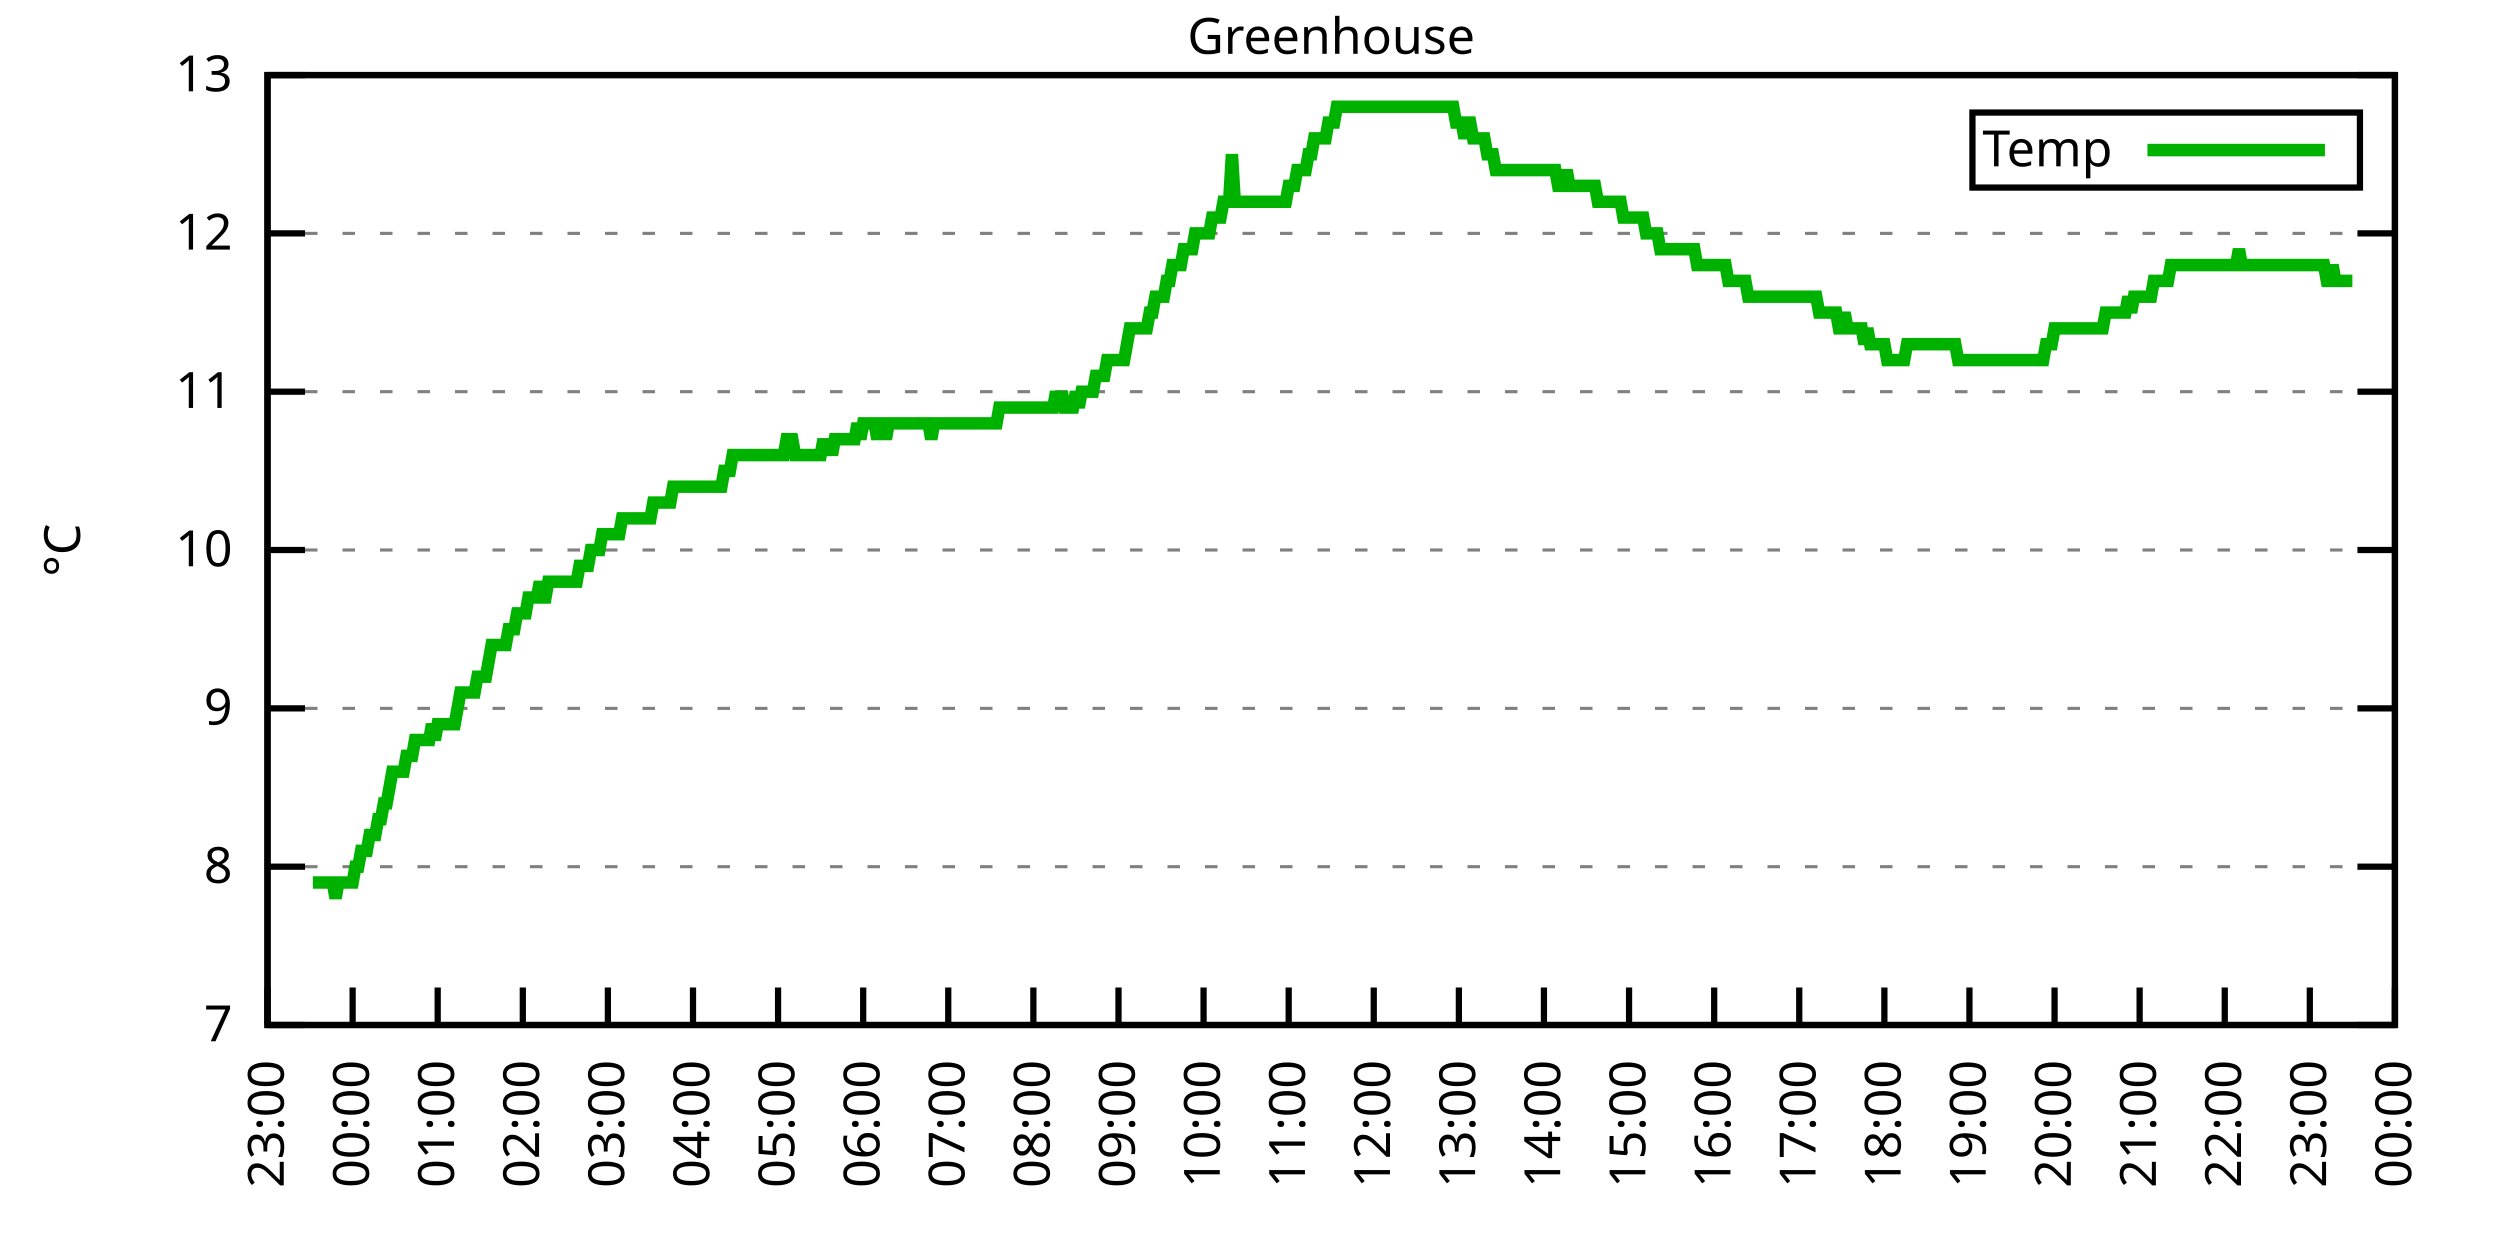
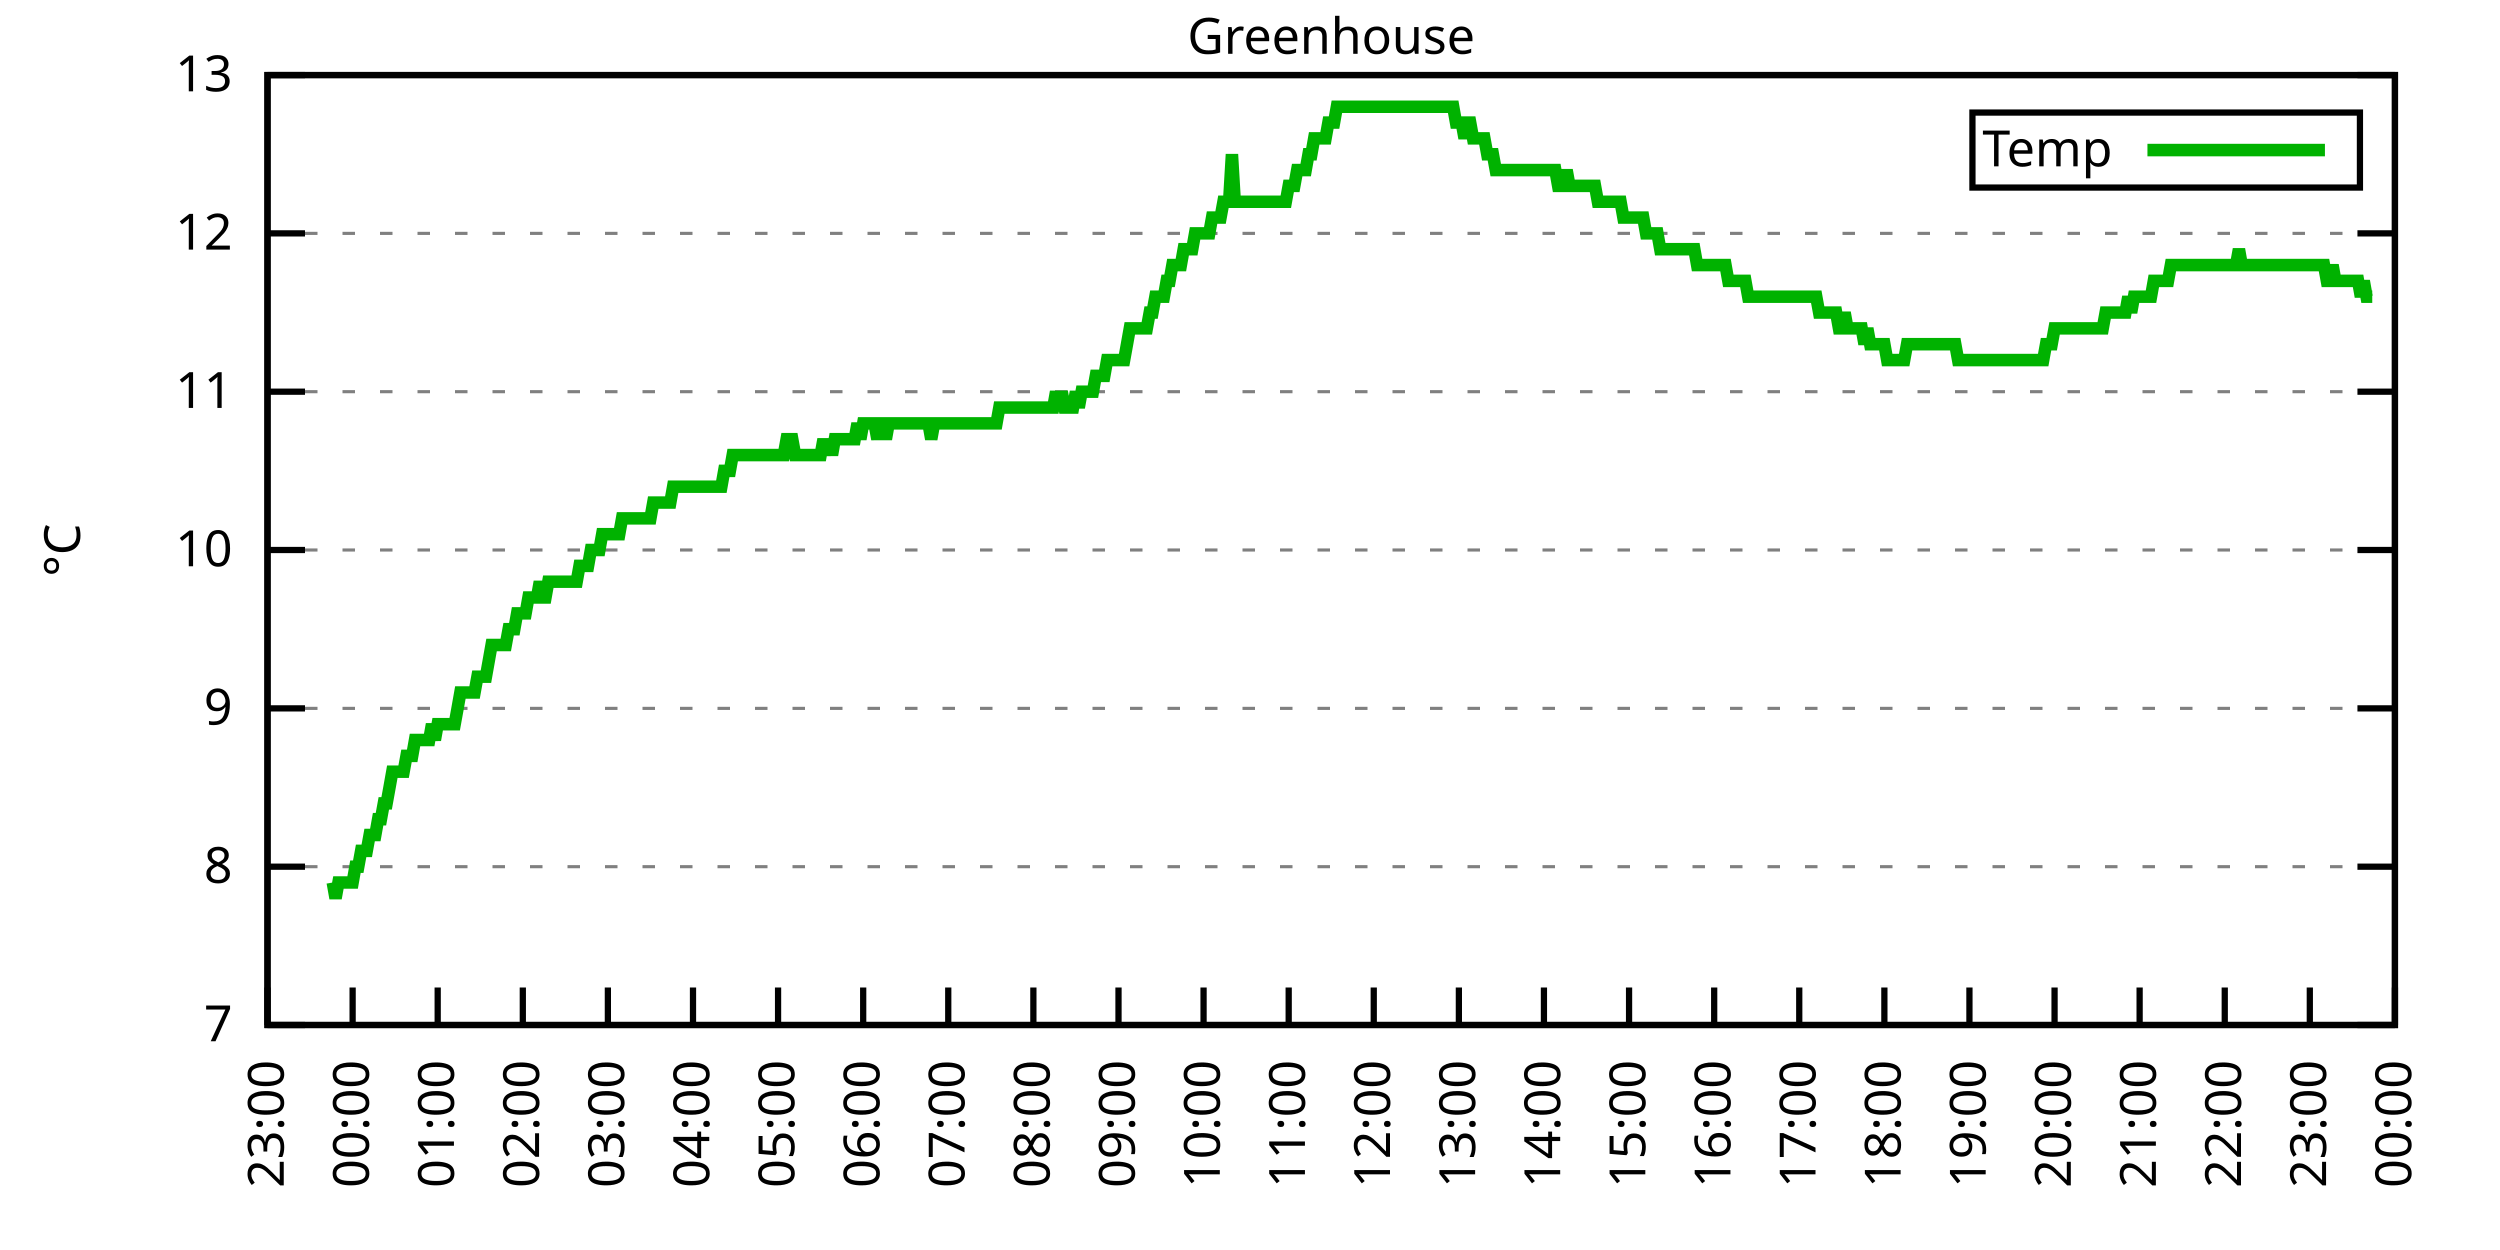
<svg xmlns="http://www.w3.org/2000/svg" xmlns:xlink="http://www.w3.org/1999/xlink" width="400" height="200" viewBox="0 0 400 200">
  <g id="gnuplot_canvas">
    <rect x="0" y="0" width="400" height="200" fill="none" />
    <defs>
      <circle id="gpDot" r="0.5" stroke-width="0.5" stroke="currentColor" />
      <path id="gpPt0" stroke-width="0.333" stroke="currentColor" d="M-1,0 h2 M0,-1 v2" />
      <path id="gpPt1" stroke-width="0.333" stroke="currentColor" d="M-1,-1 L1,1 M1,-1 L-1,1" />
      <path id="gpPt2" stroke-width="0.333" stroke="currentColor" d="M-1,0 L1,0 M0,-1 L0,1 M-1,-1 L1,1 M-1,1 L1,-1" />
      <rect id="gpPt3" stroke-width="0.333" stroke="currentColor" x="-1" y="-1" width="2" height="2" />
      <rect id="gpPt4" stroke-width="0.333" stroke="currentColor" fill="currentColor" x="-1" y="-1" width="2" height="2" />
      <circle id="gpPt5" stroke-width="0.333" stroke="currentColor" cx="0" cy="0" r="1" />
      <use xlink:href="#gpPt5" id="gpPt6" fill="currentColor" stroke="none" />
      <path id="gpPt7" stroke-width="0.333" stroke="currentColor" d="M0,-1.33 L-1.33,0.67 L1.33,0.67 z" />
      <use xlink:href="#gpPt7" id="gpPt8" fill="currentColor" stroke="none" />
      <use xlink:href="#gpPt7" id="gpPt9" stroke="currentColor" transform="rotate(180)" />
      <use xlink:href="#gpPt9" id="gpPt10" fill="currentColor" stroke="none" />
      <use xlink:href="#gpPt3" id="gpPt11" stroke="currentColor" transform="rotate(45)" />
      <use xlink:href="#gpPt11" id="gpPt12" fill="currentColor" stroke="none" />
      <path id="gpPt13" stroke-width="0.333" stroke="currentColor" d="M0,1.330 L1.265,0.411 L0.782,-1.067 L-0.782,-1.076 L-1.265,0.411 z" />
      <use xlink:href="#gpPt13" id="gpPt14" fill="currentColor" stroke="none" />
      <filter id="textbox" filterUnits="objectBoundingBox" x="0" y="0" height="1" width="1">
        <feFlood flood-color="white" flood-opacity="1" result="bgnd" />
        <feComposite in="SourceGraphic" in2="bgnd" operator="atop" />
      </filter>
      <filter id="greybox" filterUnits="objectBoundingBox" x="0" y="0" height="1" width="1">
        <feFlood flood-color="lightgrey" flood-opacity="1" result="grey" />
        <feComposite in="SourceGraphic" in2="grey" operator="atop" />
      </filter>
    </defs>
    <g fill="none" color="white" stroke="currentColor" stroke-width="1.00" stroke-linecap="butt" stroke-linejoin="miter">
</g>
    <g fill="none" color="black" stroke="currentColor" stroke-width="1.00" stroke-linecap="butt" stroke-linejoin="miter">
      <g stroke="none" shape-rendering="crispEdges">
        <polygon fill="rgb(255, 255, 255)" points="42.80,164.00 383.18,164.00 383.18,12.02 42.80,12.02 " />
      </g>
    </g>
    <g fill="none" color="black" stroke="currentColor" stroke-width="1.00" stroke-linecap="butt" stroke-linejoin="miter">
</g>
    <g fill="none" color="black" stroke="black" stroke-width="0.50" stroke-linecap="butt" stroke-linejoin="miter">
</g>
    <g fill="none" color="gray" stroke="currentColor" stroke-width="0.50" stroke-linecap="butt" stroke-linejoin="miter">
      <path stroke="gray" stroke-dasharray="2,4" class="gridline" d="M42.80,164.00 L383.19,164.00  " />
    </g>
    <g fill="none" color="gray" stroke="gray" stroke-width="1.00" stroke-linecap="butt" stroke-linejoin="miter">
</g>
    <g fill="none" color="black" stroke="currentColor" stroke-width="1.00" stroke-linecap="butt" stroke-linejoin="miter">
      <path stroke="black" d="M42.80,164.00 L48.80,164.00 M383.19,164.00 L377.19,164.00  " />
      <g transform="translate(37.20,166.60)" stroke="none" fill="black" font-family="Sans" font-size="8.00" text-anchor="end">
        <text>
          <tspan font-family="Sans"> 7</tspan>
        </text>
      </g>
    </g>
    <g fill="none" color="black" stroke="currentColor" stroke-width="1.00" stroke-linecap="butt" stroke-linejoin="miter">
</g>
    <g fill="none" color="black" stroke="black" stroke-width="0.50" stroke-linecap="butt" stroke-linejoin="miter">
</g>
    <g fill="none" color="gray" stroke="currentColor" stroke-width="0.50" stroke-linecap="butt" stroke-linejoin="miter">
      <path stroke="gray" stroke-dasharray="2,4" class="gridline" d="M42.80,138.67 L383.19,138.67  " />
    </g>
    <g fill="none" color="gray" stroke="gray" stroke-width="1.00" stroke-linecap="butt" stroke-linejoin="miter">
</g>
    <g fill="none" color="black" stroke="currentColor" stroke-width="1.00" stroke-linecap="butt" stroke-linejoin="miter">
      <path stroke="black" d="M42.80,138.67 L48.80,138.67 M383.19,138.67 L377.19,138.67  " />
      <g transform="translate(37.20,141.27)" stroke="none" fill="black" font-family="Sans" font-size="8.00" text-anchor="end">
        <text>
          <tspan font-family="Sans"> 8</tspan>
        </text>
      </g>
    </g>
    <g fill="none" color="black" stroke="currentColor" stroke-width="1.00" stroke-linecap="butt" stroke-linejoin="miter">
</g>
    <g fill="none" color="black" stroke="black" stroke-width="0.50" stroke-linecap="butt" stroke-linejoin="miter">
</g>
    <g fill="none" color="gray" stroke="currentColor" stroke-width="0.50" stroke-linecap="butt" stroke-linejoin="miter">
      <path stroke="gray" stroke-dasharray="2,4" class="gridline" d="M42.80,113.34 L383.19,113.34  " />
    </g>
    <g fill="none" color="gray" stroke="gray" stroke-width="1.00" stroke-linecap="butt" stroke-linejoin="miter">
</g>
    <g fill="none" color="black" stroke="currentColor" stroke-width="1.00" stroke-linecap="butt" stroke-linejoin="miter">
      <path stroke="black" d="M42.80,113.34 L48.80,113.34 M383.19,113.34 L377.19,113.34  " />
      <g transform="translate(37.20,115.94)" stroke="none" fill="black" font-family="Sans" font-size="8.00" text-anchor="end">
        <text>
          <tspan font-family="Sans"> 9</tspan>
        </text>
      </g>
    </g>
    <g fill="none" color="black" stroke="currentColor" stroke-width="1.00" stroke-linecap="butt" stroke-linejoin="miter">
</g>
    <g fill="none" color="black" stroke="black" stroke-width="0.50" stroke-linecap="butt" stroke-linejoin="miter">
</g>
    <g fill="none" color="gray" stroke="currentColor" stroke-width="0.50" stroke-linecap="butt" stroke-linejoin="miter">
      <path stroke="gray" stroke-dasharray="2,4" class="gridline" d="M42.80,88.00 L383.19,88.00  " />
    </g>
    <g fill="none" color="gray" stroke="gray" stroke-width="1.00" stroke-linecap="butt" stroke-linejoin="miter">
</g>
    <g fill="none" color="black" stroke="currentColor" stroke-width="1.00" stroke-linecap="butt" stroke-linejoin="miter">
      <path stroke="black" d="M42.80,88.00 L48.80,88.00 M383.19,88.00 L377.19,88.00  " />
      <g transform="translate(37.20,90.60)" stroke="none" fill="black" font-family="Sans" font-size="8.00" text-anchor="end">
        <text>
          <tspan font-family="Sans"> 10</tspan>
        </text>
      </g>
    </g>
    <g fill="none" color="black" stroke="currentColor" stroke-width="1.00" stroke-linecap="butt" stroke-linejoin="miter">
</g>
    <g fill="none" color="black" stroke="black" stroke-width="0.50" stroke-linecap="butt" stroke-linejoin="miter">
</g>
    <g fill="none" color="gray" stroke="currentColor" stroke-width="0.50" stroke-linecap="butt" stroke-linejoin="miter">
      <path stroke="gray" stroke-dasharray="2,4" class="gridline" d="M42.80,62.67 L383.19,62.67  " />
    </g>
    <g fill="none" color="gray" stroke="gray" stroke-width="1.00" stroke-linecap="butt" stroke-linejoin="miter">
</g>
    <g fill="none" color="black" stroke="currentColor" stroke-width="1.00" stroke-linecap="butt" stroke-linejoin="miter">
      <path stroke="black" d="M42.80,62.67 L48.80,62.67 M383.19,62.67 L377.19,62.67  " />
      <g transform="translate(37.20,65.27)" stroke="none" fill="black" font-family="Sans" font-size="8.00" text-anchor="end">
        <text>
          <tspan font-family="Sans"> 11</tspan>
        </text>
      </g>
    </g>
    <g fill="none" color="black" stroke="currentColor" stroke-width="1.00" stroke-linecap="butt" stroke-linejoin="miter">
</g>
    <g fill="none" color="black" stroke="black" stroke-width="0.50" stroke-linecap="butt" stroke-linejoin="miter">
</g>
    <g fill="none" color="gray" stroke="currentColor" stroke-width="0.50" stroke-linecap="butt" stroke-linejoin="miter">
      <path stroke="gray" stroke-dasharray="2,4" class="gridline" d="M42.80,37.34 L383.19,37.34  " />
    </g>
    <g fill="none" color="gray" stroke="gray" stroke-width="1.00" stroke-linecap="butt" stroke-linejoin="miter">
</g>
    <g fill="none" color="black" stroke="currentColor" stroke-width="1.00" stroke-linecap="butt" stroke-linejoin="miter">
      <path stroke="black" d="M42.80,37.34 L48.80,37.34 M383.19,37.34 L377.19,37.34  " />
      <g transform="translate(37.20,39.94)" stroke="none" fill="black" font-family="Sans" font-size="8.00" text-anchor="end">
        <text>
          <tspan font-family="Sans"> 12</tspan>
        </text>
      </g>
    </g>
    <g fill="none" color="black" stroke="currentColor" stroke-width="1.00" stroke-linecap="butt" stroke-linejoin="miter">
</g>
    <g fill="none" color="black" stroke="black" stroke-width="0.50" stroke-linecap="butt" stroke-linejoin="miter">
</g>
    <g fill="none" color="gray" stroke="currentColor" stroke-width="0.50" stroke-linecap="butt" stroke-linejoin="miter">
      <path stroke="gray" stroke-dasharray="2,4" class="gridline" d="M42.80,12.01 L383.19,12.01  " />
    </g>
    <g fill="none" color="gray" stroke="gray" stroke-width="1.00" stroke-linecap="butt" stroke-linejoin="miter">
</g>
    <g fill="none" color="black" stroke="currentColor" stroke-width="1.00" stroke-linecap="butt" stroke-linejoin="miter">
      <path stroke="black" d="M42.80,12.01 L48.80,12.01 M383.19,12.01 L377.19,12.01  " />
      <g transform="translate(37.20,14.61)" stroke="none" fill="black" font-family="Sans" font-size="8.00" text-anchor="end">
        <text>
          <tspan font-family="Sans"> 13</tspan>
        </text>
      </g>
    </g>
    <g fill="none" color="black" stroke="currentColor" stroke-width="1.00" stroke-linecap="butt" stroke-linejoin="miter">
      <path stroke="black" d="M42.80,164.00 L42.80,158.00  " />
      <g transform="translate(45.40,169.60) rotate(270.00)" stroke="none" fill="black" font-family="Sans" font-size="8.00" text-anchor="end">
        <text>
          <tspan font-family="Sans">23:00</tspan>
        </text>
      </g>
    </g>
    <g fill="none" color="black" stroke="currentColor" stroke-width="1.00" stroke-linecap="butt" stroke-linejoin="miter">
      <path stroke="black" d="M56.42,164.00 L56.42,158.00  " />
      <g transform="translate(59.02,169.60) rotate(270.00)" stroke="none" fill="black" font-family="Sans" font-size="8.00" text-anchor="end">
        <text>
          <tspan font-family="Sans">00:00</tspan>
        </text>
      </g>
    </g>
    <g fill="none" color="black" stroke="currentColor" stroke-width="1.00" stroke-linecap="butt" stroke-linejoin="miter">
      <path stroke="black" d="M70.03,164.00 L70.03,158.00  " />
      <g transform="translate(72.63,169.60) rotate(270.00)" stroke="none" fill="black" font-family="Sans" font-size="8.00" text-anchor="end">
        <text>
          <tspan font-family="Sans">01:00</tspan>
        </text>
      </g>
    </g>
    <g fill="none" color="black" stroke="currentColor" stroke-width="1.00" stroke-linecap="butt" stroke-linejoin="miter">
      <path stroke="black" d="M83.65,164.00 L83.65,158.00  " />
      <g transform="translate(86.25,169.60) rotate(270.00)" stroke="none" fill="black" font-family="Sans" font-size="8.00" text-anchor="end">
        <text>
          <tspan font-family="Sans">02:00</tspan>
        </text>
      </g>
    </g>
    <g fill="none" color="black" stroke="currentColor" stroke-width="1.00" stroke-linecap="butt" stroke-linejoin="miter">
      <path stroke="black" d="M97.26,164.00 L97.26,158.00  " />
      <g transform="translate(99.86,169.60) rotate(270.00)" stroke="none" fill="black" font-family="Sans" font-size="8.00" text-anchor="end">
        <text>
          <tspan font-family="Sans">03:00</tspan>
        </text>
      </g>
    </g>
    <g fill="none" color="black" stroke="currentColor" stroke-width="1.00" stroke-linecap="butt" stroke-linejoin="miter">
      <path stroke="black" d="M110.88,164.00 L110.88,158.00  " />
      <g transform="translate(113.48,169.60) rotate(270.00)" stroke="none" fill="black" font-family="Sans" font-size="8.00" text-anchor="end">
        <text>
          <tspan font-family="Sans">04:00</tspan>
        </text>
      </g>
    </g>
    <g fill="none" color="black" stroke="currentColor" stroke-width="1.00" stroke-linecap="butt" stroke-linejoin="miter">
      <path stroke="black" d="M124.49,164.00 L124.49,158.00  " />
      <g transform="translate(127.09,169.60) rotate(270.00)" stroke="none" fill="black" font-family="Sans" font-size="8.00" text-anchor="end">
        <text>
          <tspan font-family="Sans">05:00</tspan>
        </text>
      </g>
    </g>
    <g fill="none" color="black" stroke="currentColor" stroke-width="1.00" stroke-linecap="butt" stroke-linejoin="miter">
      <path stroke="black" d="M138.11,164.00 L138.11,158.00  " />
      <g transform="translate(140.71,169.60) rotate(270.00)" stroke="none" fill="black" font-family="Sans" font-size="8.00" text-anchor="end">
        <text>
          <tspan font-family="Sans">06:00</tspan>
        </text>
      </g>
    </g>
    <g fill="none" color="black" stroke="currentColor" stroke-width="1.00" stroke-linecap="butt" stroke-linejoin="miter">
      <path stroke="black" d="M151.72,164.00 L151.72,158.00  " />
      <g transform="translate(154.32,169.60) rotate(270.00)" stroke="none" fill="black" font-family="Sans" font-size="8.00" text-anchor="end">
        <text>
          <tspan font-family="Sans">07:00</tspan>
        </text>
      </g>
    </g>
    <g fill="none" color="black" stroke="currentColor" stroke-width="1.00" stroke-linecap="butt" stroke-linejoin="miter">
      <path stroke="black" d="M165.34,164.00 L165.34,158.00  " />
      <g transform="translate(167.94,169.60) rotate(270.00)" stroke="none" fill="black" font-family="Sans" font-size="8.00" text-anchor="end">
        <text>
          <tspan font-family="Sans">08:00</tspan>
        </text>
      </g>
    </g>
    <g fill="none" color="black" stroke="currentColor" stroke-width="1.00" stroke-linecap="butt" stroke-linejoin="miter">
      <path stroke="black" d="M178.96,164.00 L178.96,158.00  " />
      <g transform="translate(181.56,169.60) rotate(270.00)" stroke="none" fill="black" font-family="Sans" font-size="8.00" text-anchor="end">
        <text>
          <tspan font-family="Sans">09:00</tspan>
        </text>
      </g>
    </g>
    <g fill="none" color="black" stroke="currentColor" stroke-width="1.00" stroke-linecap="butt" stroke-linejoin="miter">
      <path stroke="black" d="M192.57,164.00 L192.57,158.00  " />
      <g transform="translate(195.17,169.60) rotate(270.00)" stroke="none" fill="black" font-family="Sans" font-size="8.00" text-anchor="end">
        <text>
          <tspan font-family="Sans">10:00</tspan>
        </text>
      </g>
    </g>
    <g fill="none" color="black" stroke="currentColor" stroke-width="1.00" stroke-linecap="butt" stroke-linejoin="miter">
      <path stroke="black" d="M206.19,164.00 L206.19,158.00  " />
      <g transform="translate(208.79,169.60) rotate(270.00)" stroke="none" fill="black" font-family="Sans" font-size="8.00" text-anchor="end">
        <text>
          <tspan font-family="Sans">11:00</tspan>
        </text>
      </g>
    </g>
    <g fill="none" color="black" stroke="currentColor" stroke-width="1.00" stroke-linecap="butt" stroke-linejoin="miter">
      <path stroke="black" d="M219.80,164.00 L219.80,158.00  " />
      <g transform="translate(222.40,169.60) rotate(270.00)" stroke="none" fill="black" font-family="Sans" font-size="8.00" text-anchor="end">
        <text>
          <tspan font-family="Sans">12:00</tspan>
        </text>
      </g>
    </g>
    <g fill="none" color="black" stroke="currentColor" stroke-width="1.00" stroke-linecap="butt" stroke-linejoin="miter">
      <path stroke="black" d="M233.42,164.00 L233.42,158.00  " />
      <g transform="translate(236.02,169.60) rotate(270.00)" stroke="none" fill="black" font-family="Sans" font-size="8.00" text-anchor="end">
        <text>
          <tspan font-family="Sans">13:00</tspan>
        </text>
      </g>
    </g>
    <g fill="none" color="black" stroke="currentColor" stroke-width="1.00" stroke-linecap="butt" stroke-linejoin="miter">
      <path stroke="black" d="M247.03,164.00 L247.03,158.00  " />
      <g transform="translate(249.63,169.60) rotate(270.00)" stroke="none" fill="black" font-family="Sans" font-size="8.00" text-anchor="end">
        <text>
          <tspan font-family="Sans">14:00</tspan>
        </text>
      </g>
    </g>
    <g fill="none" color="black" stroke="currentColor" stroke-width="1.00" stroke-linecap="butt" stroke-linejoin="miter">
      <path stroke="black" d="M260.65,164.00 L260.65,158.00  " />
      <g transform="translate(263.25,169.60) rotate(270.00)" stroke="none" fill="black" font-family="Sans" font-size="8.00" text-anchor="end">
        <text>
          <tspan font-family="Sans">15:00</tspan>
        </text>
      </g>
    </g>
    <g fill="none" color="black" stroke="currentColor" stroke-width="1.00" stroke-linecap="butt" stroke-linejoin="miter">
      <path stroke="black" d="M274.27,164.00 L274.27,158.00  " />
      <g transform="translate(276.87,169.60) rotate(270.00)" stroke="none" fill="black" font-family="Sans" font-size="8.00" text-anchor="end">
        <text>
          <tspan font-family="Sans">16:00</tspan>
        </text>
      </g>
    </g>
    <g fill="none" color="black" stroke="currentColor" stroke-width="1.00" stroke-linecap="butt" stroke-linejoin="miter">
      <path stroke="black" d="M287.88,164.00 L287.88,158.00  " />
      <g transform="translate(290.48,169.60) rotate(270.00)" stroke="none" fill="black" font-family="Sans" font-size="8.00" text-anchor="end">
        <text>
          <tspan font-family="Sans">17:00</tspan>
        </text>
      </g>
    </g>
    <g fill="none" color="black" stroke="currentColor" stroke-width="1.00" stroke-linecap="butt" stroke-linejoin="miter">
      <path stroke="black" d="M301.50,164.00 L301.50,158.00  " />
      <g transform="translate(304.10,169.60) rotate(270.00)" stroke="none" fill="black" font-family="Sans" font-size="8.00" text-anchor="end">
        <text>
          <tspan font-family="Sans">18:00</tspan>
        </text>
      </g>
    </g>
    <g fill="none" color="black" stroke="currentColor" stroke-width="1.00" stroke-linecap="butt" stroke-linejoin="miter">
      <path stroke="black" d="M315.11,164.00 L315.11,158.00  " />
      <g transform="translate(317.71,169.60) rotate(270.00)" stroke="none" fill="black" font-family="Sans" font-size="8.00" text-anchor="end">
        <text>
          <tspan font-family="Sans">19:00</tspan>
        </text>
      </g>
    </g>
    <g fill="none" color="black" stroke="currentColor" stroke-width="1.00" stroke-linecap="butt" stroke-linejoin="miter">
      <path stroke="black" d="M328.73,164.00 L328.73,158.00  " />
      <g transform="translate(331.33,169.60) rotate(270.00)" stroke="none" fill="black" font-family="Sans" font-size="8.00" text-anchor="end">
        <text>
          <tspan font-family="Sans">20:00</tspan>
        </text>
      </g>
    </g>
    <g fill="none" color="black" stroke="currentColor" stroke-width="1.00" stroke-linecap="butt" stroke-linejoin="miter">
      <path stroke="black" d="M342.34,164.00 L342.34,158.00  " />
      <g transform="translate(344.94,169.60) rotate(270.00)" stroke="none" fill="black" font-family="Sans" font-size="8.00" text-anchor="end">
        <text>
          <tspan font-family="Sans">21:00</tspan>
        </text>
      </g>
    </g>
    <g fill="none" color="black" stroke="currentColor" stroke-width="1.00" stroke-linecap="butt" stroke-linejoin="miter">
      <path stroke="black" d="M355.96,164.00 L355.96,158.00  " />
      <g transform="translate(358.56,169.60) rotate(270.00)" stroke="none" fill="black" font-family="Sans" font-size="8.00" text-anchor="end">
        <text>
          <tspan font-family="Sans">22:00</tspan>
        </text>
      </g>
    </g>
    <g fill="none" color="black" stroke="currentColor" stroke-width="1.00" stroke-linecap="butt" stroke-linejoin="miter">
      <path stroke="black" d="M369.57,164.00 L369.57,158.00  " />
      <g transform="translate(372.17,169.60) rotate(270.00)" stroke="none" fill="black" font-family="Sans" font-size="8.00" text-anchor="end">
        <text>
          <tspan font-family="Sans">23:00</tspan>
        </text>
      </g>
    </g>
    <g fill="none" color="black" stroke="currentColor" stroke-width="1.00" stroke-linecap="butt" stroke-linejoin="miter">
      <path stroke="black" d="M383.19,164.00 L383.19,158.00  " />
      <g transform="translate(385.79,169.60) rotate(270.00)" stroke="none" fill="black" font-family="Sans" font-size="8.00" text-anchor="end">
        <text>
          <tspan font-family="Sans">00:00</tspan>
        </text>
      </g>
    </g>
    <g fill="none" color="black" stroke="currentColor" stroke-width="1.00" stroke-linecap="butt" stroke-linejoin="miter">
</g>
    <g fill="none" color="black" stroke="currentColor" stroke-width="1.00" stroke-linecap="butt" stroke-linejoin="miter">
      <path stroke="black" d="M42.80,12.01 L42.80,164.00 L383.19,164.00 L383.19,12.01 L42.80,12.01 Z  " />
    </g>
    <g fill="none" color="black" stroke="currentColor" stroke-width="1.00" stroke-linecap="butt" stroke-linejoin="miter">
</g>
    <g fill="none" color="black" stroke="currentColor" stroke-width="1.00" stroke-linecap="butt" stroke-linejoin="miter">
      <path stroke="black" d="M315.59,30.01 L315.59,18.01 L377.59,18.01 L377.59,30.01 L315.59,30.01 Z  " />
    </g>
    <g id="Greenhouse_plot_1">
      <g fill="none" color="white" stroke="black" stroke-width="2.00" stroke-linecap="butt" stroke-linejoin="miter">
</g>
      <g fill="none" color="black" stroke="currentColor" stroke-width="2.00" stroke-linecap="butt" stroke-linejoin="miter">
        <g transform="translate(337.99,26.61)" stroke="none" fill="black" font-family="Sans" font-size="8.00" text-anchor="end">
          <text>
            <tspan font-family="Sans">Temp</tspan>
          </text>
        </g>
      </g>
      <g fill="none" color="black" stroke="currentColor" stroke-width="2.00" stroke-linecap="butt" stroke-linejoin="miter">
-         <path stroke="rgb(  0, 178,   0)" d="M343.59,24.01 L371.99,24.01 M50.06,141.20 L50.52,141.20 L50.97,141.20 L51.42,141.20 L51.88,141.20 L52.33,141.20   L52.78,141.20 L53.24,141.20 L53.69,143.73 L54.15,141.20 L54.60,141.20 L55.05,141.20 L55.51,141.20 L55.96,141.20   L56.42,141.20 L56.87,138.67 L57.32,138.67 L57.78,136.14 L58.23,136.14 L58.68,136.14 L59.14,133.60 L59.59,133.60   L60.05,133.60 L60.50,131.07 L60.95,131.07 L61.41,128.54 L61.86,128.54 L62.32,126.00 L62.77,123.47 L63.22,123.47   L63.68,123.47 L64.13,123.47 L64.58,123.47 L65.04,120.94 L65.49,120.94 L65.95,120.94 L66.40,118.40 L66.85,118.40   L67.31,118.40 L67.76,118.40 L68.22,118.40 L68.67,118.40 L69.12,115.87 L69.58,118.40 L70.03,115.87 L70.49,115.87   L70.94,115.87 L71.39,115.87 L71.85,115.87 L72.30,115.87 L72.75,115.87 L73.21,113.34 L73.66,110.80 L74.12,110.80   L74.57,110.80 L75.02,110.80 L75.48,110.80 L75.93,110.80 L76.39,108.27 L76.84,108.27 L77.29,108.27 L77.75,108.27   L78.20,105.74 L78.65,103.20 L79.11,103.20 L79.56,103.20 L80.02,103.20 L80.47,103.20 L80.92,103.20 L81.38,100.67   L81.83,100.67 L82.29,100.67 L82.74,98.14 L83.19,98.14 L83.65,98.14 L84.10,98.14 L84.55,95.60 L85.01,95.60   L85.46,95.60 L85.92,95.60 L86.37,93.07 L86.82,95.60 L87.28,95.60 L87.73,93.07 L88.19,93.07 L88.64,93.07   L89.09,93.07 L89.55,93.07 L90.00,93.07 L90.45,93.07 L90.91,93.07 L91.36,93.07 L91.82,93.07 L92.27,93.07   L92.72,90.54 L93.18,90.54 L93.63,90.54 L94.09,90.54 L94.54,88.00 L94.99,88.00 L95.45,88.00 L95.90,88.00   L96.35,85.47 L96.81,85.47 L97.26,85.47 L97.72,85.47 L98.17,85.47 L98.62,85.47 L99.08,85.47 L99.53,82.94   L99.99,82.94 L100.44,82.94 L100.89,82.94 L101.35,82.94 L101.80,82.94 L102.25,82.94 L102.71,82.94 L103.16,82.94   L103.62,82.94 L104.07,82.94 L104.52,80.41 L104.98,80.41 L105.43,80.41 L105.89,80.41 L106.34,80.41 L106.79,80.41   L107.25,80.41 L107.70,77.87 L108.15,77.87 L108.61,77.87 L109.06,77.87 L109.52,77.87 L109.97,77.87 L110.42,77.87   L110.88,77.87 L111.33,77.87 L111.79,77.87 L112.24,77.87 L112.69,77.87 L113.15,77.87 L113.60,77.87 L114.05,77.87   L114.51,77.87 L114.96,77.87 L115.42,77.87 L115.87,75.34 L116.32,75.34 L116.78,75.34 L117.23,72.81 L117.69,72.81   L118.14,72.81 L118.59,72.81 L119.05,72.81 L119.50,72.81 L119.96,72.81 L120.41,72.81 L120.86,72.81 L121.32,72.81   L121.77,72.81 L122.22,72.81 L122.68,72.81 L123.13,72.81 L123.59,72.81 L124.04,72.81 L124.49,72.81 L124.95,72.81   L125.40,72.81 L125.86,70.27 L126.31,70.27 L126.76,70.27 L127.22,72.81 L127.67,72.81 L128.12,72.81 L128.58,72.81   L129.03,72.81 L129.49,72.81 L129.94,72.81 L130.39,72.81 L130.85,72.81 L131.30,72.81 L131.76,70.27 L132.21,72.81   L132.66,70.27 L133.12,72.81 L133.57,70.27 L134.02,70.27 L134.48,70.27 L134.93,70.27 L135.39,70.27 L135.84,70.27   L136.29,70.27 L136.75,70.27 L137.20,67.74 L137.66,70.27 L138.11,67.74 L138.56,67.74 L139.02,67.74 L139.47,67.74   L139.92,67.74 L140.38,70.27 L140.83,67.74 L141.29,67.74 L141.74,70.27 L142.19,67.74 L142.65,67.74 L143.10,67.74   L143.56,67.74 L144.01,67.74 L144.46,67.74 L144.92,67.74 L145.37,67.74 L145.82,67.74 L146.28,67.74 L146.73,67.74   L147.19,67.74 L147.64,67.74 L148.09,67.74 L148.55,67.74 L149.00,70.27 L149.46,67.74 L149.91,67.74 L150.36,67.74   L150.82,67.74 L151.27,67.74 L151.72,67.74 L152.18,67.74 L152.63,67.74 L153.09,67.74 L153.54,67.74 L153.99,67.74   L154.45,67.74 L154.90,67.74 L155.36,67.74 L155.81,67.74 L156.26,67.74 L156.72,67.74 L157.17,67.74 L157.62,67.74   L158.08,67.74 L158.53,67.74 L158.99,67.74 L159.44,67.74 L159.89,65.21 L160.35,65.21 L160.80,65.21 L161.26,65.21   L161.71,65.21 L162.16,65.21 L162.62,65.21 L163.07,65.21 L163.52,65.21 L163.98,65.21 L164.43,65.21 L164.89,65.21   L165.34,65.21 L165.79,65.21 L166.25,65.21 L166.70,65.21 L167.16,65.21 L167.61,65.21 L168.06,65.21 L168.52,65.21   L168.97,62.67 L169.43,65.21 L169.88,62.67 L170.33,65.21 L170.79,65.21 L171.24,65.21 L171.69,65.21 L172.15,62.67   L172.60,65.21 L173.06,62.67 L173.51,62.67 L173.96,62.67 L174.42,62.67 L174.87,62.67 L175.33,60.14 L175.78,60.14   L176.23,60.14 L176.69,60.14 L177.14,57.61 L177.59,57.61 L178.05,57.61 L178.50,57.61 L178.96,57.61 L179.41,57.61   L179.86,57.61 L180.32,55.07 L180.77,52.54 L181.23,52.54 L181.68,52.54 L182.13,52.54 L182.59,52.54 L183.04,52.54   L183.49,52.54 L183.95,50.01 L184.40,50.01 L184.86,47.47 L185.31,47.47 L185.76,47.47 L186.22,47.47 L186.67,44.94   L187.13,44.94 L187.58,42.41 L188.03,42.41 L188.49,42.41 L188.94,42.41 L189.39,39.87 L189.85,39.87 L190.30,39.87   L190.76,39.87 L191.21,37.34 L191.66,37.34 L192.12,37.34 L192.57,37.34 L193.03,37.34 L193.48,37.34 L193.93,34.81   L194.39,34.81 L194.84,34.81 L195.29,34.81 L195.75,32.28 L196.20,32.28 L196.66,32.28 L197.11,24.68 L197.56,32.28   L198.02,32.28 L198.47,32.28 L198.93,32.28 L199.38,32.28 L199.83,32.28 L200.29,32.28 L200.74,32.28 L201.19,32.28   L201.65,32.28 L202.10,32.28 L202.56,32.28 L203.01,32.28 L203.46,32.28 L203.92,32.28 L204.37,32.28 L204.83,32.28   L205.28,32.28 L205.73,32.28 L206.19,29.74 L206.64,29.74 L207.09,29.74 L207.55,27.21 L208.00,27.21 L208.46,27.21   L208.91,27.21 L209.36,24.68 L209.82,24.68 L210.27,22.14 L210.73,22.14 L211.18,22.14 L211.63,22.14 L212.09,22.14   L212.54,19.61 L213.00,19.61 L213.45,19.61 L213.90,17.08 L214.36,17.08 L214.81,17.08 L215.26,17.08 L215.72,17.08   L216.17,17.08 L216.63,17.08 L217.08,17.08 L217.53,17.08 L217.99,17.08 L218.44,17.08 L218.90,17.08 L219.35,17.08   L219.80,17.08 L220.26,17.08 L220.71,17.08 L221.16,17.08 L221.62,17.08 L222.07,17.08 L222.53,17.08 L222.98,17.08   L223.43,17.08 L223.89,17.08 L224.34,17.08 L224.80,17.08 L225.25,17.08 L225.70,17.08 L226.16,17.08 L226.61,17.08   L227.06,17.08 L227.52,17.08 L227.97,17.08 L228.43,17.08 L228.88,17.08 L229.33,17.08 L229.79,17.08 L230.24,17.08   L230.70,17.08 L231.15,17.08 L231.60,17.08 L232.06,17.08 L232.51,17.08 L232.96,19.61 L233.42,19.61 L233.87,19.61   L234.33,22.14 L234.78,19.61 L235.23,19.61 L235.69,22.14 L236.14,22.14 L236.60,22.14 L237.05,22.14 L237.50,22.14   L237.96,24.68 L238.41,24.68 L238.86,24.68 L239.32,27.21 L239.77,27.21 L240.23,27.21 L240.68,27.21 L241.13,27.21   L241.59,27.21 L242.04,27.21 L242.50,27.21 L242.95,27.21 L243.40,27.21 L243.86,27.21 L244.31,27.21 L244.76,27.21   L245.22,27.21 L245.67,27.21 L246.13,27.21 L246.58,27.21 L247.03,27.21 L247.49,27.21 L247.94,27.21 L248.40,27.21   L248.85,27.21 L249.30,29.74 L249.76,29.74 L250.21,29.74 L250.66,27.21 L251.12,29.74 L251.57,29.74 L252.03,29.74   L252.48,29.74 L252.93,29.74 L253.39,29.74 L253.84,29.74 L254.30,29.74 L254.75,29.74 L255.20,29.74 L255.66,32.28   L256.11,32.28 L256.56,32.28 L257.02,32.28 L257.47,32.28 L257.93,32.28 L258.38,32.28 L258.83,32.28 L259.29,32.28   L259.74,34.81 L260.20,34.81 L260.65,34.81 L261.10,34.81 L261.56,34.81 L262.01,34.81 L262.47,34.81 L262.92,34.81   L263.37,37.34 L263.83,37.34 L264.28,37.34 L264.73,37.34 L265.19,37.34 L265.64,39.87 L266.10,39.87 L266.55,39.87   L267.00,39.87 L267.46,39.87 L267.91,39.87 L268.37,39.87 L268.82,39.87 L269.27,39.87 L269.73,39.87 L270.18,39.87   L270.63,39.87 L271.09,39.87 L271.54,42.41 L272.00,42.41 L272.45,42.41 L272.90,42.41 L273.36,42.41 L273.81,42.41   L274.27,42.41 L274.72,42.41 L275.17,42.41 L275.63,42.41 L276.08,42.41 L276.53,44.94 L276.99,44.94 L277.44,44.94   L277.90,44.94 L278.35,44.94 L278.80,44.94 L279.26,44.94 L279.71,47.47 L280.17,47.47 L280.62,47.47 L281.07,47.47   L281.53,47.47 L281.98,47.47 L282.43,47.47 L282.89,47.47 L283.34,47.47 L283.80,47.47 L284.25,47.47 L284.70,47.47   L285.16,47.47 L285.61,47.47 L286.07,47.47 L286.52,47.47 L286.97,47.47 L287.43,47.47 L287.88,47.47 L288.33,47.47   L288.79,47.47 L289.24,47.47 L289.70,47.47 L290.15,47.47 L290.60,47.47 L291.06,50.01 L291.51,50.01 L291.97,50.01   L292.42,50.01 L292.87,50.01 L293.33,50.01 L293.78,50.01 L294.23,52.54 L294.69,52.54 L295.14,50.01 L295.60,52.54   L296.05,52.54 L296.50,52.54 L296.96,52.54 L297.41,52.54 L297.87,52.54 L298.32,55.07 L298.77,52.54 L299.23,55.07   L299.68,55.07 L300.13,55.07 L300.59,55.07 L301.04,55.07 L301.50,55.07 L301.95,57.61 L302.40,57.61 L302.86,57.61   L303.31,57.61 L303.77,57.61 L304.22,57.61 L304.67,57.61 L305.13,55.07 L305.58,55.07 L306.03,55.07 L306.49,55.07   L306.94,55.07 L307.40,55.07 L307.85,55.07 L308.30,55.07 L308.76,55.07 L309.21,55.07 L309.67,55.07 L310.12,55.07   L310.57,55.07 L311.03,55.07 L311.48,55.07 L311.94,55.07 L312.39,55.07 L312.84,55.07 L313.30,57.61 L313.75,57.61   L314.20,57.61 L314.66,57.61 L315.11,57.61 L315.57,57.61 L316.02,57.61 L316.47,57.61 L316.93,57.61 L317.38,57.61   L317.84,57.61 L318.29,57.61 L318.74,57.61 L319.20,57.61 L319.65,57.61 L320.10,57.61 L320.56,57.61 L321.01,57.61   L321.47,57.61 L321.92,57.61 L322.37,57.61 L322.83,57.61 L323.28,57.61 L323.74,57.61 L324.19,57.61 L324.64,57.61   L325.10,57.61 L325.55,57.61 L326.00,57.61 L326.46,57.61 L326.91,57.61 L327.37,55.07 L327.82,55.07 L328.27,55.07   L328.73,52.54 L329.18,52.54 L329.64,52.54 L330.09,52.54 L330.54,52.54 L331.00,52.54 L331.45,52.54 L331.90,52.54   L332.36,52.54 L332.81,52.54 L333.27,52.54 L333.72,52.54 L334.17,52.54 L334.63,52.54 L335.08,52.54 L335.54,52.54   L335.99,52.54 L336.44,52.54 L336.90,50.01 L337.35,50.01 L337.80,50.01 L338.26,50.01 L338.71,50.01 L339.17,50.01   L339.62,50.01 L340.07,50.01 L340.53,47.47 L340.98,50.01 L341.44,47.47 L341.89,47.47 L342.34,47.47 L342.80,47.47   L343.25,47.47 L343.70,47.47 L344.16,47.47 L344.61,44.94 L345.07,44.94 L345.52,44.94 L345.97,44.94 L346.43,44.94   L346.88,44.94 L347.34,42.41 L347.79,42.41 L348.24,42.41 L348.70,42.41 L349.15,42.41 L349.60,42.41 L350.06,42.41   L350.51,42.41 L350.97,42.41 L351.42,42.41 L351.87,42.41 L352.33,42.41 L352.78,42.41 L353.24,42.41 L353.69,42.41   L354.14,42.41 L354.60,42.41 L355.05,42.41 L355.50,42.41 L355.96,42.41 L356.41,42.41 L356.87,42.41 L357.32,42.41   L357.77,42.41 L358.23,39.87 L358.68,42.41 L359.14,42.41 L359.59,42.41 L360.04,42.41 L360.50,42.41 L360.95,42.41   L361.41,42.41 L361.86,42.41 L362.31,42.41 L362.77,42.41 L363.22,42.41 L363.67,42.41 L364.13,42.41 L364.58,42.41   L365.04,42.41 L365.49,42.41 L365.94,42.41 L366.40,42.41 L366.85,42.41 L367.31,42.41 L367.76,42.41 L368.21,42.41   L368.67,42.41 L369.12,42.41 L369.57,42.41 L370.03,42.41 L370.48,42.41 L370.94,42.41 L371.39,42.41 L371.84,42.41   L372.30,44.94 L372.75,44.94 L373.21,42.41 L373.66,44.94 L374.11,44.94 L374.57,44.94 L375.02,44.94 L375.47,44.94   L375.93,44.94 L376.38,44.94  " />
+         <path stroke="rgb(  0, 178,   0)" d="M343.59,24.01 L371.99,24.01 M53.24,141.20 L53.69,143.73 L54.15,141.20 L54.60,141.20 L55.05,141.20 L55.51,141.20   L55.96,141.20 L56.42,141.20 L56.87,138.67 L57.32,138.67 L57.78,136.14 L58.23,136.14 L58.68,136.14 L59.14,133.60   L59.59,133.60 L60.05,133.60 L60.50,131.07 L60.95,131.07 L61.41,128.54 L61.86,128.54 L62.32,126.00 L62.77,123.47   L63.22,123.47 L63.68,123.47 L64.13,123.47 L64.58,123.47 L65.04,120.94 L65.49,120.94 L65.95,120.94 L66.40,118.40   L66.85,118.40 L67.31,118.40 L67.76,118.40 L68.22,118.40 L68.67,118.40 L69.12,115.87 L69.58,118.40 L70.03,115.87   L70.49,115.87 L70.94,115.87 L71.39,115.87 L71.85,115.87 L72.30,115.87 L72.75,115.87 L73.21,113.34 L73.66,110.80   L74.12,110.80 L74.57,110.80 L75.02,110.80 L75.48,110.80 L75.93,110.80 L76.39,108.27 L76.84,108.27 L77.29,108.27   L77.75,108.27 L78.20,105.74 L78.65,103.20 L79.11,103.20 L79.56,103.20 L80.02,103.20 L80.47,103.20 L80.92,103.20   L81.38,100.67 L81.83,100.67 L82.29,100.67 L82.74,98.14 L83.19,98.14 L83.65,98.14 L84.10,98.14 L84.55,95.60   L85.01,95.60 L85.46,95.60 L85.92,95.60 L86.37,93.07 L86.82,95.60 L87.28,95.60 L87.73,93.07 L88.19,93.07   L88.64,93.07 L89.09,93.07 L89.55,93.07 L90.00,93.07 L90.45,93.07 L90.91,93.07 L91.36,93.07 L91.82,93.07   L92.27,93.07 L92.72,90.54 L93.18,90.54 L93.63,90.54 L94.09,90.54 L94.54,88.00 L94.99,88.00 L95.45,88.00   L95.90,88.00 L96.35,85.47 L96.81,85.47 L97.26,85.47 L97.72,85.47 L98.17,85.47 L98.62,85.47 L99.08,85.47   L99.53,82.94 L99.99,82.94 L100.44,82.94 L100.89,82.94 L101.35,82.94 L101.80,82.94 L102.25,82.94 L102.71,82.94   L103.16,82.94 L103.62,82.94 L104.07,82.94 L104.52,80.41 L104.98,80.41 L105.43,80.41 L105.89,80.41 L106.34,80.41   L106.79,80.41 L107.25,80.41 L107.70,77.87 L108.15,77.87 L108.61,77.87 L109.06,77.87 L109.52,77.87 L109.97,77.87   L110.42,77.87 L110.88,77.87 L111.33,77.87 L111.79,77.87 L112.24,77.87 L112.69,77.87 L113.15,77.87 L113.60,77.87   L114.05,77.87 L114.51,77.87 L114.96,77.87 L115.42,77.87 L115.87,75.34 L116.32,75.34 L116.78,75.34 L117.23,72.81   L117.69,72.81 L118.14,72.81 L118.59,72.81 L119.05,72.81 L119.50,72.81 L119.96,72.81 L120.41,72.81 L120.86,72.81   L121.32,72.81 L121.77,72.81 L122.22,72.81 L122.68,72.81 L123.13,72.81 L123.59,72.81 L124.04,72.81 L124.49,72.81   L124.95,72.81 L125.40,72.81 L125.86,70.27 L126.31,70.27 L126.76,70.27 L127.22,72.81 L127.67,72.81 L128.12,72.81   L128.58,72.81 L129.03,72.81 L129.49,72.81 L129.94,72.81 L130.39,72.81 L130.85,72.81 L131.30,72.81 L131.76,70.27   L132.21,72.81 L132.66,70.27 L133.12,72.81 L133.57,70.27 L134.02,70.27 L134.48,70.27 L134.93,70.27 L135.39,70.27   L135.84,70.27 L136.29,70.27 L136.75,70.27 L137.20,67.74 L137.66,70.27 L138.11,67.74 L138.56,67.74 L139.02,67.74   L139.47,67.74 L139.92,67.74 L140.38,70.27 L140.83,67.74 L141.29,67.74 L141.74,70.27 L142.19,67.74 L142.65,67.74   L143.10,67.74 L143.56,67.74 L144.01,67.74 L144.46,67.74 L144.92,67.74 L145.37,67.74 L145.82,67.74 L146.28,67.74   L146.73,67.74 L147.19,67.74 L147.64,67.74 L148.09,67.74 L148.55,67.74 L149.00,70.27 L149.46,67.74 L149.91,67.74   L150.36,67.74 L150.82,67.74 L151.27,67.74 L151.72,67.74 L152.18,67.74 L152.63,67.74 L153.09,67.74 L153.54,67.74   L153.99,67.74 L154.45,67.74 L154.90,67.74 L155.36,67.74 L155.81,67.74 L156.26,67.74 L156.72,67.74 L157.17,67.74   L157.62,67.74 L158.08,67.74 L158.53,67.74 L158.99,67.74 L159.44,67.74 L159.89,65.21 L160.35,65.21 L160.80,65.21   L161.26,65.21 L161.71,65.21 L162.16,65.21 L162.62,65.21 L163.07,65.21 L163.52,65.21 L163.98,65.21 L164.43,65.21   L164.89,65.21 L165.34,65.21 L165.79,65.21 L166.25,65.21 L166.70,65.21 L167.16,65.21 L167.61,65.21 L168.06,65.21   L168.52,65.21 L168.97,62.67 L169.43,65.21 L169.88,62.67 L170.33,65.21 L170.79,65.21 L171.24,65.21 L171.69,65.21   L172.15,62.67 L172.60,65.21 L173.06,62.67 L173.51,62.67 L173.96,62.67 L174.42,62.67 L174.87,62.67 L175.33,60.14   L175.78,60.14 L176.23,60.14 L176.69,60.14 L177.14,57.61 L177.59,57.61 L178.05,57.61 L178.50,57.61 L178.96,57.61   L179.41,57.61 L179.86,57.61 L180.32,55.07 L180.77,52.54 L181.23,52.54 L181.68,52.54 L182.13,52.54 L182.59,52.54   L183.04,52.54 L183.49,52.54 L183.95,50.01 L184.40,50.01 L184.86,47.47 L185.31,47.47 L185.76,47.47 L186.22,47.47   L186.67,44.94 L187.13,44.94 L187.58,42.41 L188.03,42.41 L188.49,42.41 L188.94,42.41 L189.39,39.87 L189.85,39.87   L190.30,39.87 L190.76,39.87 L191.21,37.34 L191.66,37.34 L192.12,37.34 L192.57,37.34 L193.03,37.34 L193.48,37.34   L193.93,34.81 L194.39,34.81 L194.84,34.81 L195.29,34.81 L195.75,32.28 L196.20,32.28 L196.66,32.28 L197.11,24.68   L197.56,32.28 L198.02,32.28 L198.47,32.28 L198.93,32.28 L199.38,32.28 L199.83,32.28 L200.29,32.28 L200.74,32.28   L201.19,32.28 L201.65,32.28 L202.10,32.28 L202.56,32.28 L203.01,32.28 L203.46,32.28 L203.92,32.28 L204.37,32.28   L204.83,32.28 L205.28,32.28 L205.73,32.28 L206.19,29.74 L206.64,29.74 L207.09,29.74 L207.55,27.21 L208.00,27.21   L208.46,27.21 L208.91,27.21 L209.36,24.68 L209.82,24.68 L210.27,22.14 L210.73,22.14 L211.18,22.14 L211.63,22.14   L212.09,22.14 L212.54,19.61 L213.00,19.61 L213.45,19.61 L213.90,17.08 L214.36,17.08 L214.81,17.08 L215.26,17.08   L215.72,17.08 L216.17,17.08 L216.63,17.08 L217.08,17.08 L217.53,17.08 L217.99,17.08 L218.44,17.08 L218.90,17.08   L219.35,17.08 L219.80,17.08 L220.26,17.08 L220.71,17.08 L221.16,17.08 L221.62,17.08 L222.07,17.08 L222.53,17.08   L222.98,17.08 L223.43,17.08 L223.89,17.08 L224.34,17.08 L224.80,17.08 L225.25,17.08 L225.70,17.08 L226.16,17.08   L226.61,17.08 L227.06,17.08 L227.52,17.08 L227.97,17.08 L228.43,17.08 L228.88,17.08 L229.33,17.08 L229.79,17.08   L230.24,17.08 L230.70,17.08 L231.15,17.08 L231.60,17.08 L232.06,17.08 L232.51,17.08 L232.96,19.61 L233.42,19.61   L233.87,19.61 L234.33,22.14 L234.78,19.61 L235.23,19.61 L235.69,22.14 L236.14,22.14 L236.60,22.14 L237.05,22.14   L237.50,22.14 L237.96,24.68 L238.41,24.68 L238.86,24.68 L239.32,27.21 L239.77,27.21 L240.23,27.21 L240.68,27.21   L241.13,27.21 L241.59,27.21 L242.04,27.21 L242.50,27.21 L242.95,27.21 L243.40,27.21 L243.86,27.21 L244.31,27.21   L244.76,27.21 L245.22,27.21 L245.67,27.21 L246.13,27.21 L246.58,27.21 L247.03,27.21 L247.49,27.21 L247.94,27.21   L248.40,27.21 L248.85,27.21 L249.30,29.74 L249.76,29.74 L250.21,29.74 L250.66,27.21 L251.12,29.74 L251.57,29.74   L252.03,29.74 L252.48,29.74 L252.93,29.74 L253.39,29.74 L253.84,29.74 L254.30,29.74 L254.75,29.74 L255.20,29.74   L255.66,32.28 L256.11,32.28 L256.56,32.28 L257.02,32.28 L257.47,32.28 L257.93,32.28 L258.38,32.28 L258.83,32.28   L259.29,32.28 L259.74,34.81 L260.20,34.81 L260.65,34.81 L261.10,34.81 L261.56,34.81 L262.01,34.81 L262.47,34.81   L262.92,34.81 L263.37,37.34 L263.83,37.34 L264.28,37.34 L264.73,37.34 L265.19,37.34 L265.64,39.87 L266.10,39.87   L266.55,39.87 L267.00,39.87 L267.46,39.87 L267.91,39.87 L268.37,39.87 L268.82,39.87 L269.27,39.87 L269.73,39.87   L270.18,39.87 L270.63,39.87 L271.09,39.87 L271.54,42.41 L272.00,42.41 L272.45,42.41 L272.90,42.41 L273.36,42.41   L273.81,42.41 L274.27,42.41 L274.72,42.41 L275.17,42.41 L275.63,42.41 L276.08,42.41 L276.53,44.94 L276.99,44.94   L277.44,44.94 L277.90,44.94 L278.35,44.94 L278.80,44.94 L279.26,44.94 L279.71,47.47 L280.17,47.47 L280.62,47.47   L281.07,47.47 L281.53,47.47 L281.98,47.47 L282.43,47.47 L282.89,47.47 L283.34,47.47 L283.80,47.47 L284.25,47.47   L284.70,47.47 L285.16,47.47 L285.61,47.47 L286.07,47.47 L286.52,47.47 L286.97,47.47 L287.43,47.47 L287.88,47.47   L288.33,47.47 L288.79,47.47 L289.24,47.47 L289.70,47.47 L290.15,47.47 L290.60,47.47 L291.06,50.01 L291.51,50.01   L291.97,50.01 L292.42,50.01 L292.87,50.01 L293.33,50.01 L293.78,50.01 L294.23,52.54 L294.69,52.54 L295.14,50.01   L295.60,52.54 L296.05,52.54 L296.50,52.54 L296.96,52.54 L297.41,52.54 L297.87,52.54 L298.32,55.07 L298.77,52.54   L299.23,55.07 L299.68,55.07 L300.13,55.07 L300.59,55.07 L301.04,55.07 L301.50,55.07 L301.95,57.61 L302.40,57.61   L302.86,57.61 L303.31,57.61 L303.77,57.61 L304.22,57.61 L304.67,57.61 L305.13,55.07 L305.58,55.07 L306.03,55.07   L306.49,55.07 L306.94,55.07 L307.40,55.07 L307.85,55.07 L308.30,55.07 L308.76,55.07 L309.21,55.07 L309.67,55.07   L310.12,55.07 L310.57,55.07 L311.03,55.07 L311.48,55.07 L311.94,55.07 L312.39,55.07 L312.84,55.07 L313.30,57.61   L313.75,57.61 L314.20,57.61 L314.66,57.61 L315.11,57.61 L315.57,57.61 L316.02,57.61 L316.47,57.61 L316.93,57.61   L317.38,57.61 L317.84,57.61 L318.29,57.61 L318.74,57.61 L319.20,57.61 L319.65,57.61 L320.10,57.61 L320.56,57.61   L321.01,57.61 L321.47,57.61 L321.92,57.61 L322.37,57.61 L322.83,57.61 L323.28,57.61 L323.74,57.61 L324.19,57.61   L324.64,57.61 L325.10,57.61 L325.55,57.61 L326.00,57.61 L326.46,57.61 L326.91,57.61 L327.37,55.07 L327.82,55.07   L328.27,55.07 L328.73,52.54 L329.18,52.54 L329.64,52.54 L330.09,52.54 L330.54,52.54 L331.00,52.54 L331.45,52.54   L331.90,52.54 L332.36,52.54 L332.81,52.54 L333.27,52.54 L333.72,52.54 L334.17,52.54 L334.63,52.54 L335.08,52.54   L335.54,52.54 L335.99,52.54 L336.44,52.54 L336.90,50.01 L337.35,50.01 L337.80,50.01 L338.26,50.01 L338.71,50.01   L339.17,50.01 L339.62,50.01 L340.07,50.01 L340.53,47.47 L340.98,50.01 L341.44,47.47 L341.89,47.47 L342.34,47.47   L342.80,47.47 L343.25,47.47 L343.70,47.47 L344.16,47.47 L344.61,44.94 L345.07,44.94 L345.52,44.94 L345.97,44.94   L346.43,44.94 L346.88,44.94 L347.34,42.41 L347.79,42.41 L348.24,42.41 L348.70,42.41 L349.15,42.41 L349.60,42.41   L350.06,42.41 L350.51,42.41 L350.97,42.41 L351.42,42.41 L351.87,42.41 L352.33,42.41 L352.78,42.41 L353.24,42.41   L353.69,42.41 L354.14,42.41 L354.60,42.41 L355.05,42.41 L355.50,42.41 L355.96,42.41 L356.41,42.41 L356.87,42.41   L357.32,42.41 L357.77,42.41 L358.23,39.87 L358.68,42.41 L359.14,42.41 L359.59,42.41 L360.04,42.41 L360.50,42.41   L360.95,42.41 L361.41,42.41 L361.86,42.41 L362.31,42.41 L362.77,42.41 L363.22,42.41 L363.67,42.41 L364.13,42.41   L364.58,42.41 L365.04,42.41 L365.49,42.41 L365.94,42.41 L366.40,42.41 L366.85,42.41 L367.31,42.41 L367.76,42.41   L368.21,42.41 L368.67,42.41 L369.12,42.41 L369.57,42.41 L370.03,42.41 L370.48,42.41 L370.94,42.41 L371.39,42.41   L371.84,42.41 L372.30,44.94 L372.75,44.94 L373.21,42.41 L373.66,44.94 L374.11,44.94 L374.57,44.94 L375.02,44.94   L375.47,44.94 L375.93,44.94 L376.38,44.94 L376.84,44.94 L377.29,44.94 L377.74,47.47 L378.20,44.94 L378.65,47.47   L379.11,47.47 L379.56,47.47  " />
      </g>
    </g>
    <g fill="none" color="black" stroke="currentColor" stroke-width="2.00" stroke-linecap="butt" stroke-linejoin="miter">
</g>
    <g fill="none" color="black" stroke="black" stroke-width="1.00" stroke-linecap="butt" stroke-linejoin="miter">
</g>
    <g fill="none" color="black" stroke="currentColor" stroke-width="1.00" stroke-linecap="butt" stroke-linejoin="miter">
      <path stroke="black" d="M42.80,12.01 L42.80,164.00 L383.19,164.00 L383.19,12.01 L42.80,12.01 Z  " />
      <g transform="translate(12.80,88.01) rotate(270.00)" stroke="none" fill="black" font-family="Sans" font-size="8.00" text-anchor="middle">
        <text>
          <tspan font-family="Sans">°C</tspan>
        </text>
      </g>
    </g>
    <g fill="none" color="black" stroke="currentColor" stroke-width="1.00" stroke-linecap="butt" stroke-linejoin="miter">
</g>
    <g fill="none" color="black" stroke="currentColor" stroke-width="1.00" stroke-linecap="butt" stroke-linejoin="miter">
      <g transform="translate(212.99,8.61)" stroke="none" fill="black" font-family="Sans" font-size="8.00" text-anchor="middle">
        <text>
          <tspan font-family="Sans">Greenhouse</tspan>
        </text>
      </g>
    </g>
    <g fill="none" color="black" stroke="currentColor" stroke-width="1.00" stroke-linecap="butt" stroke-linejoin="miter">
</g>
  </g>
</svg>
